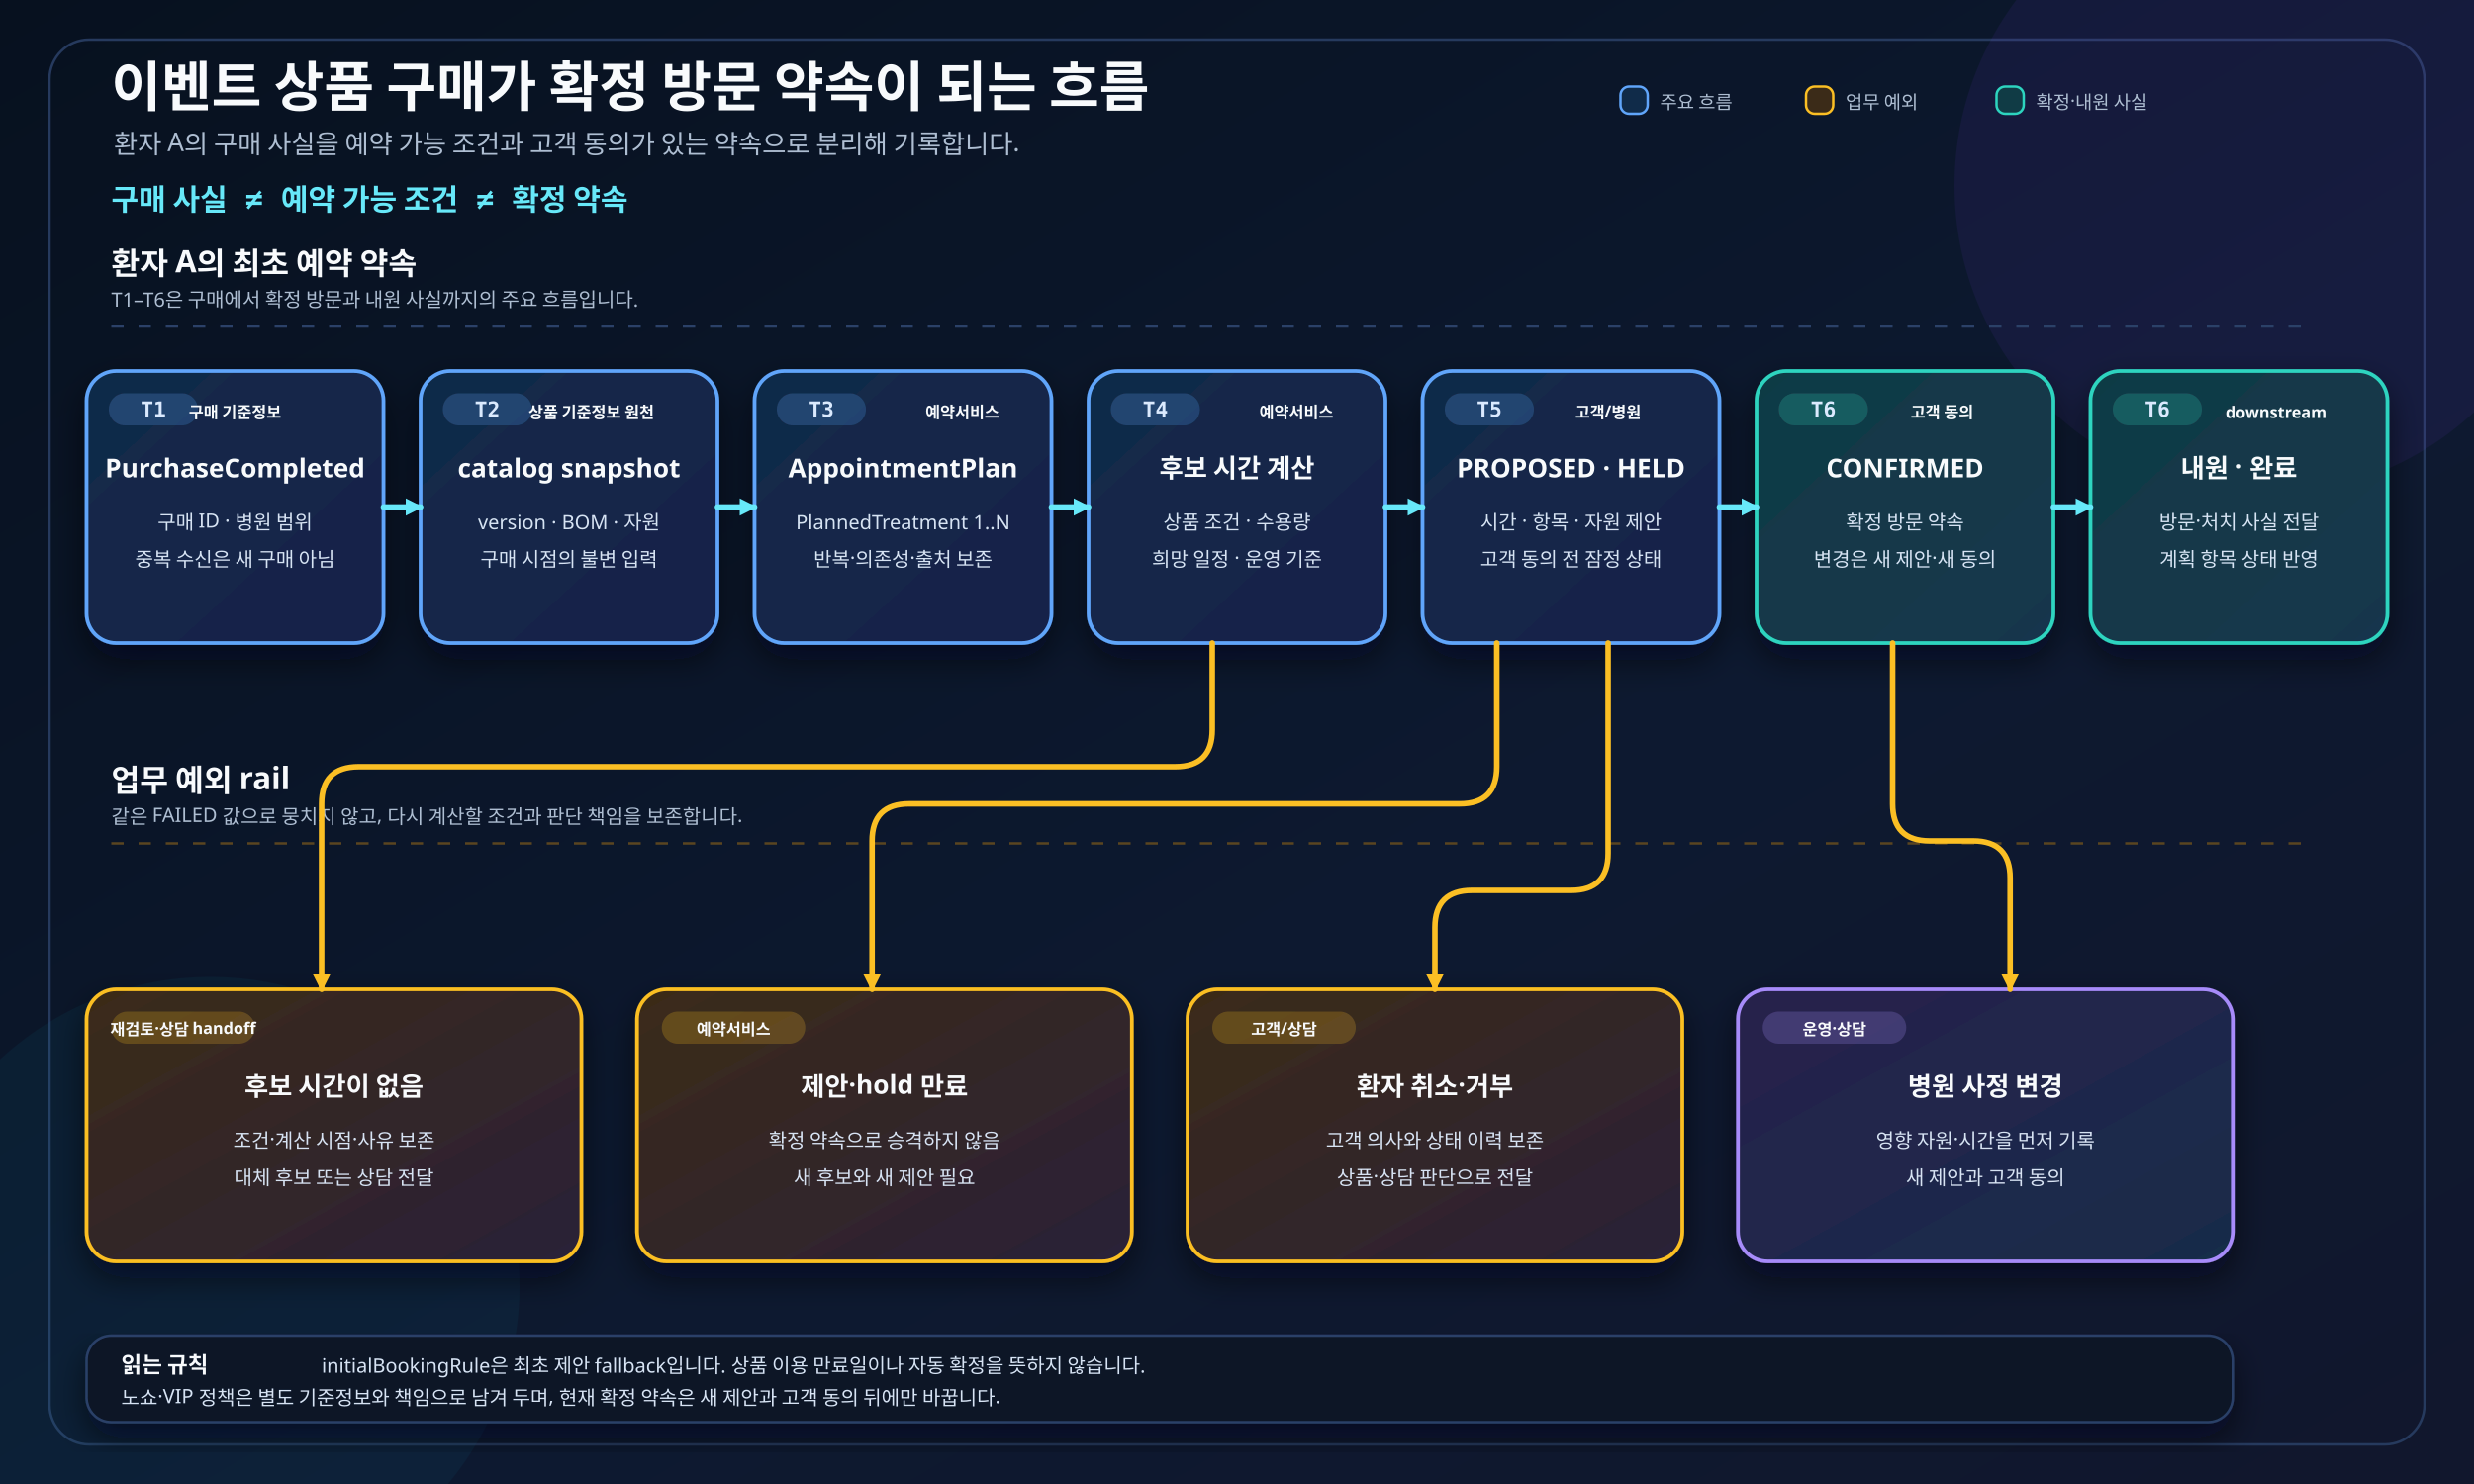
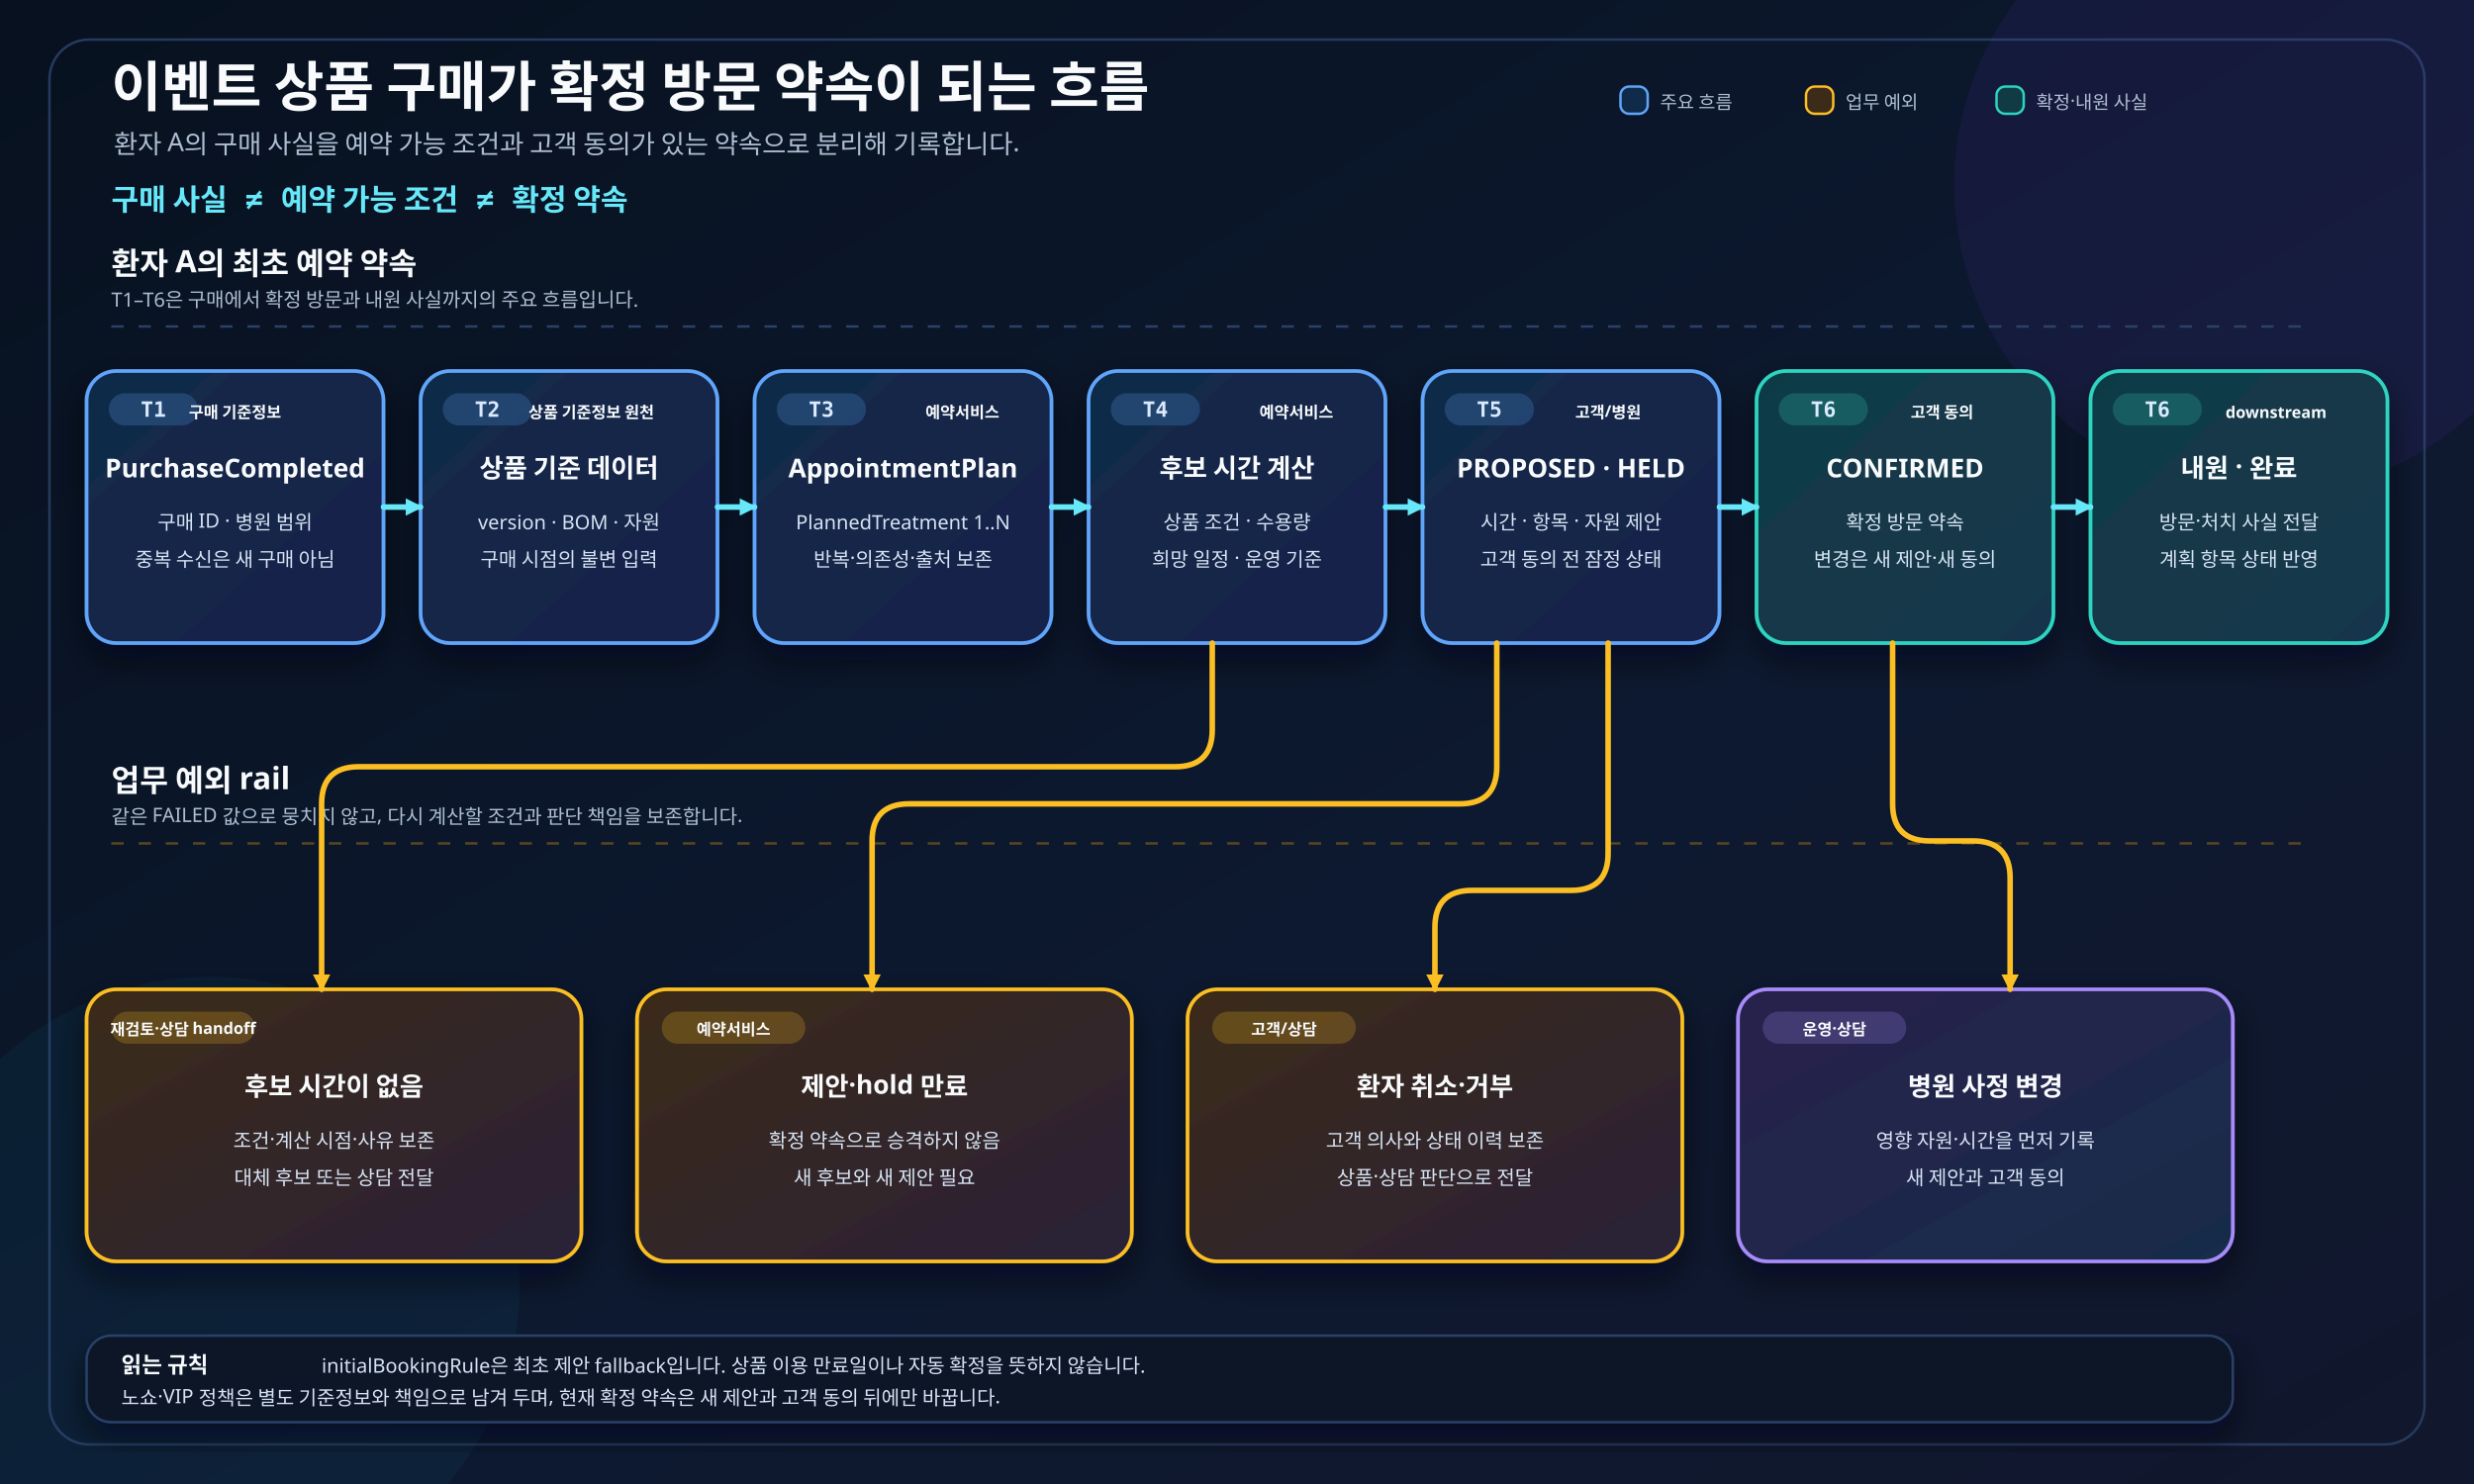
<svg xmlns="http://www.w3.org/2000/svg" width="2000" height="1200" viewBox="0 0 2000 1200" role="img" aria-labelledby="title desc" data-locale="ko">
  <defs>
    <linearGradient id="bg" x1="0" y1="0" x2="1" y2="1">
      <stop offset="0" stop-color="#07111f" />
      <stop offset=".58" stop-color="#0d1930" />
      <stop offset="1" stop-color="#11172d" />
    </linearGradient>
    <linearGradient id="mainFill" x1="0" y1="0" x2="1" y2="1">
      <stop offset="0" stop-color="#102b49" />
      <stop offset="1" stop-color="#17214a" />
    </linearGradient>
    <linearGradient id="serviceFill" x1="0" y1="0" x2="1" y2="1">
      <stop offset="0" stop-color="#103b45" />
      <stop offset="1" stop-color="#15364d" />
    </linearGradient>
    <linearGradient id="exceptionFill" x1="0" y1="0" x2="1" y2="1">
      <stop offset="0" stop-color="#3b2b18" />
      <stop offset="1" stop-color="#2a2138" />
    </linearGradient>
    <linearGradient id="handoffFill" x1="0" y1="0" x2="1" y2="1">
      <stop offset="0" stop-color="#28214c" />
      <stop offset="1" stop-color="#182d4a" />
    </linearGradient>
    <filter id="shadow" x="-20%" y="-20%" width="140%" height="155%">
      <feDropShadow dx="0" dy="12" stdDeviation="13" flood-color="#020617" flood-opacity=".56" />
    </filter>
    <marker id="cyanArrow" viewBox="0 0 14 14" markerWidth="14" markerHeight="14" refX="12" refY="7" orient="auto" markerUnits="userSpaceOnUse" data-role="primary" data-size="14x14" data-tip-direction="positive-x">
      <path d="M 0 0 L 14 7 L 0 14 Z" fill="#67e8f9" data-solid-head="true" />
    </marker>
    <marker id="amberArrow" viewBox="0 0 14 14" markerWidth="14" markerHeight="14" refX="12" refY="7" orient="auto" markerUnits="userSpaceOnUse" data-role="primary" data-size="14x14" data-tip-direction="positive-x">
      <path d="M 0 0 L 14 7 L 0 14 Z" fill="#fbbf24" data-solid-head="true" />
    </marker>
    <style>
      .title{font-family:"goorm Sans",sans-serif;font-size:44px;font-weight:700;fill:#f8fafc}
      .subtitle{font-family:"goorm Sans",sans-serif;font-size:21px;fill:#aebed2}
      .statement{font-family:"goorm Sans Code","goorm Sans",monospace;font-size:24px;font-weight:700;fill:#67e8f9}
      .lane{font-family:"goorm Sans",sans-serif;font-size:25px;font-weight:700;fill:#f8fafc}
      .lane-note{font-family:"goorm Sans",sans-serif;font-size:16px;fill:#aebed2}
      .step{font-family:"goorm Sans Code","goorm Sans",monospace;font-size:17px;font-weight:700;fill:#dbeafe}
      .card-title{font-family:"goorm Sans",sans-serif;font-size:21px;font-weight:700;fill:#f8fafc}
      .body{font-family:"goorm Sans",sans-serif;font-size:16px;fill:#d7e3f3}
      .code-small{font-family:"goorm Sans Code","goorm Sans",monospace;font-size:13px;font-weight:700;fill:#f8fafc}
      .role{font-family:"goorm Sans",sans-serif;font-size:13px;font-weight:700;fill:#f8fafc}
      .small{font-family:"goorm Sans",sans-serif;font-size:15px;fill:#aebed2}
      .footer-title{font-family:"goorm Sans",sans-serif;font-size:18px;font-weight:700;fill:#f8fafc}
      .footer-body{font-family:"goorm Sans",sans-serif;font-size:16px;fill:#d7e3f3}
      .connector{fill:none;stroke-linecap:round;stroke-linejoin:round;stroke-width:4.5}
      .primary-line{stroke:#67e8f9;marker-end:url(#cyanArrow)}
      .branch-line{stroke:#fbbf24;marker-end:url(#amberArrow)}
    </style>
  </defs>
  <rect id="background" width="2000" height="1200" fill="url(#bg)" />
  <rect x="40" y="32" width="1920" height="1136" rx="32" fill="none" stroke="#263a5e" stroke-width="2" />
  <circle cx="1830" cy="150" r="250" fill="#7c3aed" opacity=".08" />
  <circle cx="170" cy="1040" r="250" fill="#0891b2" opacity=".07" />
  <text class="title" x="90" y="86">이벤트 상품 구매가 확정 방문 약속이 되는 흐름</text>
  <text class="subtitle" x="92" y="124">환자 A의 구매 사실을 예약 가능 조건과 고객 동의가 있는 약속으로 분리해 기록합니다.</text>
  <text class="statement" x="90" y="170">구매 사실 ≠ 예약 가능 조건 ≠ 확정 약속</text>
  <g transform="translate(1310 88)">
    <rect x="0" y="-18" width="22" height="22" rx="7" fill="#102b49" stroke="#60a5fa" stroke-width="2" />
    <text class="small" x="32" y="0">주요 흐름</text>
    <rect x="150" y="-18" width="22" height="22" rx="7" fill="#3b2b18" stroke="#fbbf24" stroke-width="2" />
    <text class="small" x="182" y="0">업무 예외</text>
    <rect x="304" y="-18" width="22" height="22" rx="7" fill="#103b45" stroke="#2dd4bf" stroke-width="2" />
    <text class="small" x="336" y="0">확정·내원 사실</text>
  </g>
  <text class="lane" x="90" y="222">환자 A의 최초 예약 약속</text>
  <text class="lane-note" x="90" y="248">T1–T6은 구매에서 확정 방문과 내원 사실까지의 주요 흐름입니다.</text>
  <path d="M 90 264 H 1860" fill="none" stroke="#2b4168" stroke-width="2" stroke-dasharray="10 12" />
  <g filter="url(#shadow)">
    <g class="node-card">
      <rect id="purchase-completed" x="70" y="300" width="240" height="220" rx="24" fill="url(#mainFill)" stroke="#60a5fa" stroke-width="3" />
      <rect x="88" y="318" width="72" height="26" rx="13" fill="#60a5fa" opacity=".22" />
      <text class="step" x="124" y="337" text-anchor="middle">T1</text>
      <text class="role" x="190" y="338" text-anchor="middle">구매 기준정보</text>
      <text class="card-title" x="190" y="386" text-anchor="middle">PurchaseCompleted</text>
      <text class="body" x="190" y="428" text-anchor="middle">구매 ID · 병원 범위</text>
      <text class="body" x="190" y="458" text-anchor="middle">중복 수신은 새 구매 아님</text>
    </g>
    <g class="node-card">
      <rect id="catalog-snapshot" x="340" y="300" width="240" height="220" rx="24" fill="url(#mainFill)" stroke="#60a5fa" stroke-width="3" />
      <rect x="358" y="318" width="72" height="26" rx="13" fill="#60a5fa" opacity=".22" />
      <text class="step" x="394" y="337" text-anchor="middle">T2</text>
      <text class="role" x="478" y="338" text-anchor="middle">상품 기준정보 원천</text>
-       <text class="card-title" x="460" y="386" text-anchor="middle">catalog snapshot</text>
+       <text class="card-title" x="460" y="386" text-anchor="middle">상품 기준 데이터</text>
      <text class="body" x="460" y="428" text-anchor="middle">version · BOM · 자원</text>
      <text class="body" x="460" y="458" text-anchor="middle">구매 시점의 불변 입력</text>
    </g>
    <g class="node-card">
      <rect id="plan-created" x="610" y="300" width="240" height="220" rx="24" fill="url(#mainFill)" stroke="#60a5fa" stroke-width="3" />
      <rect x="628" y="318" width="72" height="26" rx="13" fill="#60a5fa" opacity=".22" />
      <text class="step" x="664" y="337" text-anchor="middle">T3</text>
      <text class="role" x="778" y="338" text-anchor="middle">예약서비스</text>
      <text class="card-title" x="730" y="386" text-anchor="middle">AppointmentPlan</text>
      <text class="body" x="730" y="428" text-anchor="middle">PlannedTreatment 1..N</text>
      <text class="body" x="730" y="458" text-anchor="middle">반복·의존성·출처 보존</text>
    </g>
    <g class="node-card">
      <rect id="candidate-calculated" x="880" y="300" width="240" height="220" rx="24" fill="url(#mainFill)" stroke="#60a5fa" stroke-width="3" />
      <rect x="898" y="318" width="72" height="26" rx="13" fill="#60a5fa" opacity=".22" />
      <text class="step" x="934" y="337" text-anchor="middle">T4</text>
      <text class="role" x="1048" y="338" text-anchor="middle">예약서비스</text>
      <text class="card-title" x="1000" y="386" text-anchor="middle">후보 시간 계산</text>
      <text class="body" x="1000" y="428" text-anchor="middle">상품 조건 · 수용량</text>
      <text class="body" x="1000" y="458" text-anchor="middle">희망 일정 · 운영 기준</text>
    </g>
    <g class="node-card">
      <rect id="proposal-or-hold" x="1150" y="300" width="240" height="220" rx="24" fill="url(#mainFill)" stroke="#60a5fa" stroke-width="3" />
      <rect x="1168" y="318" width="72" height="26" rx="13" fill="#60a5fa" opacity=".22" />
      <text class="step" x="1204" y="337" text-anchor="middle">T5</text>
      <text class="role" x="1300" y="338" text-anchor="middle">고객/병원</text>
      <text class="card-title" x="1270" y="386" text-anchor="middle">PROPOSED · HELD</text>
      <text class="body" x="1270" y="428" text-anchor="middle">시간 · 항목 · 자원 제안</text>
      <text class="body" x="1270" y="458" text-anchor="middle">고객 동의 전 잠정 상태</text>
    </g>
    <g class="node-card">
      <rect id="confirmed-commitment" x="1420" y="300" width="240" height="220" rx="24" fill="url(#serviceFill)" stroke="#2dd4bf" stroke-width="3" />
      <rect x="1438" y="318" width="72" height="26" rx="13" fill="#2dd4bf" opacity=".22" />
      <text class="step" x="1474" y="337" text-anchor="middle">T6</text>
      <text class="role" x="1570" y="338" text-anchor="middle">고객 동의</text>
      <text class="card-title" x="1540" y="386" text-anchor="middle">CONFIRMED</text>
      <text class="body" x="1540" y="428" text-anchor="middle">확정 방문 약속</text>
      <text class="body" x="1540" y="458" text-anchor="middle">변경은 새 제안·새 동의</text>
    </g>
    <g class="node-card">
      <rect id="visit-handoff" x="1690" y="300" width="240" height="220" rx="24" fill="url(#serviceFill)" stroke="#2dd4bf" stroke-width="3" />
      <rect x="1708" y="318" width="72" height="26" rx="13" fill="#2dd4bf" opacity=".22" />
      <text class="step" x="1744" y="337" text-anchor="middle">T6</text>
      <text class="role" x="1840" y="338" text-anchor="middle">downstream</text>
      <text class="card-title" x="1810" y="386" text-anchor="middle">내원 · 완료</text>
      <text class="body" x="1810" y="428" text-anchor="middle">방문·처치 사실 전달</text>
      <text class="body" x="1810" y="458" text-anchor="middle">계획 항목 상태 반영</text>
    </g>
  </g>
  <g id="main-edges">
    <path class="connector primary-line" data-connector="purchase-completed-catalog-snapshot" data-source-node="purchase-completed" data-target-node="catalog-snapshot" d="M 310 410 H 340" />
    <path class="connector primary-line" data-connector="catalog-snapshot-plan-created" data-source-node="catalog-snapshot" data-target-node="plan-created" d="M 580 410 H 610" />
    <path class="connector primary-line" data-connector="plan-created-candidate-calculated" data-source-node="plan-created" data-target-node="candidate-calculated" d="M 850 410 H 880" />
    <path class="connector primary-line" data-connector="candidate-calculated-proposal-or-hold" data-source-node="candidate-calculated" data-target-node="proposal-or-hold" d="M 1120 410 H 1150" />
    <path class="connector primary-line" data-connector="proposal-or-hold-confirmed-commitment" data-source-node="proposal-or-hold" data-target-node="confirmed-commitment" d="M 1390 410 H 1420" />
    <path class="connector primary-line" data-connector="confirmed-commitment-visit-handoff" data-source-node="confirmed-commitment" data-target-node="visit-handoff" d="M 1660 410 H 1690" />
  </g>
  <text class="lane" x="90" y="640">업무 예외 rail</text>
  <text class="lane-note" x="90" y="666">같은 FAILED 값으로 뭉치지 않고, 다시 계산할 조건과 판단 책임을 보존합니다.</text>
  <path d="M 90 682 H 1860" fill="none" stroke="#5a4520" stroke-width="2" stroke-dasharray="10 12" />
  <g filter="url(#shadow)">
    <g class="node-card">
      <rect id="no-candidate" x="70" y="800" width="400" height="220" rx="24" fill="url(#exceptionFill)" stroke="#fbbf24" stroke-width="3" />
      <rect x="90" y="818" width="116" height="26" rx="13" fill="#fbbf24" opacity=".22" />
      <text class="role" x="148" y="837" text-anchor="middle">재검토·상담 handoff</text>
      <text class="card-title" x="270" y="886" text-anchor="middle">후보 시간이 없음</text>
      <text class="body" x="270" y="928" text-anchor="middle">조건·계산 시점·사유 보존</text>
      <text class="body" x="270" y="958" text-anchor="middle">대체 후보 또는 상담 전달</text>
    </g>
    <g class="node-card">
      <rect id="proposal-expired" x="515" y="800" width="400" height="220" rx="24" fill="url(#exceptionFill)" stroke="#fbbf24" stroke-width="3" />
      <rect x="535" y="818" width="116" height="26" rx="13" fill="#fbbf24" opacity=".22" />
      <text class="role" x="593" y="837" text-anchor="middle">예약서비스</text>
      <text class="card-title" x="715" y="886" text-anchor="middle">제안·hold 만료</text>
      <text class="body" x="715" y="928" text-anchor="middle">확정 약속으로 승격하지 않음</text>
      <text class="body" x="715" y="958" text-anchor="middle">새 후보와 새 제안 필요</text>
    </g>
    <g class="node-card">
      <rect id="patient-change" x="960" y="800" width="400" height="220" rx="24" fill="url(#exceptionFill)" stroke="#fbbf24" stroke-width="3" />
      <rect x="980" y="818" width="116" height="26" rx="13" fill="#fbbf24" opacity=".22" />
      <text class="role" x="1038" y="837" text-anchor="middle">고객/상담</text>
      <text class="card-title" x="1160" y="886" text-anchor="middle">환자 취소·거부</text>
      <text class="body" x="1160" y="928" text-anchor="middle">고객 의사와 상태 이력 보존</text>
      <text class="body" x="1160" y="958" text-anchor="middle">상품·상담 판단으로 전달</text>
    </g>
    <g class="node-card">
      <rect id="hospital-change" x="1405" y="800" width="400" height="220" rx="24" fill="url(#handoffFill)" stroke="#a78bfa" stroke-width="3" />
      <rect x="1425" y="818" width="116" height="26" rx="13" fill="#a78bfa" opacity=".22" />
      <text class="role" x="1483" y="837" text-anchor="middle">운영·상담</text>
      <text class="card-title" x="1605" y="886" text-anchor="middle">병원 사정 변경</text>
      <text class="body" x="1605" y="928" text-anchor="middle">영향 자원·시간을 먼저 기록</text>
      <text class="body" x="1605" y="958" text-anchor="middle">새 제안과 고객 동의</text>
    </g>
  </g>
  <g id="exception-edges">
    <path class="connector branch-line" data-connector="candidate-calculated-no-candidate" data-source-node="candidate-calculated" data-target-node="no-candidate" d="M 980 520 V 590 Q 980 620 950 620 H 290 Q 260 620 260 650 V 800" />
    <path class="connector branch-line" data-connector="proposal-or-hold-proposal-expired" data-source-node="proposal-or-hold" data-target-node="proposal-expired" d="M 1210 520 V 620 Q 1210 650 1180 650 H 735 Q 705 650 705 680 V 800" />
    <path class="connector branch-line" data-connector="proposal-or-hold-patient-change" data-source-node="proposal-or-hold" data-target-node="patient-change" d="M 1300 520 V 690 Q 1300 720 1270 720 H 1190 Q 1160 720 1160 750 V 800" />
    <path class="connector branch-line" data-connector="confirmed-commitment-hospital-change" data-source-node="confirmed-commitment" data-target-node="hospital-change" d="M 1530 520 V 650 Q 1530 680 1560 680 H 1595 Q 1625 680 1625 710 V 800" />
  </g>
  <g filter="url(#shadow)">
    <rect x="70" y="1080" width="1735" height="70" rx="20" fill="#0b1628" stroke="#2b4168" stroke-width="2" />
    <text class="footer-title" x="98" y="1110">읽는 규칙</text>
    <text class="footer-body" x="260" y="1110">initialBookingRule은 최초 제안 fallback입니다. 상품 이용 만료일이나 자동 확정을 뜻하지 않습니다.</text>
    <text class="footer-body" x="98" y="1136">노쇼·VIP 정책은 별도 기준정보와 책임으로 남겨 두며, 현재 확정 약속은 새 제안과 고객 동의 뒤에만 바꿉니다.</text>
  </g>
</svg>
